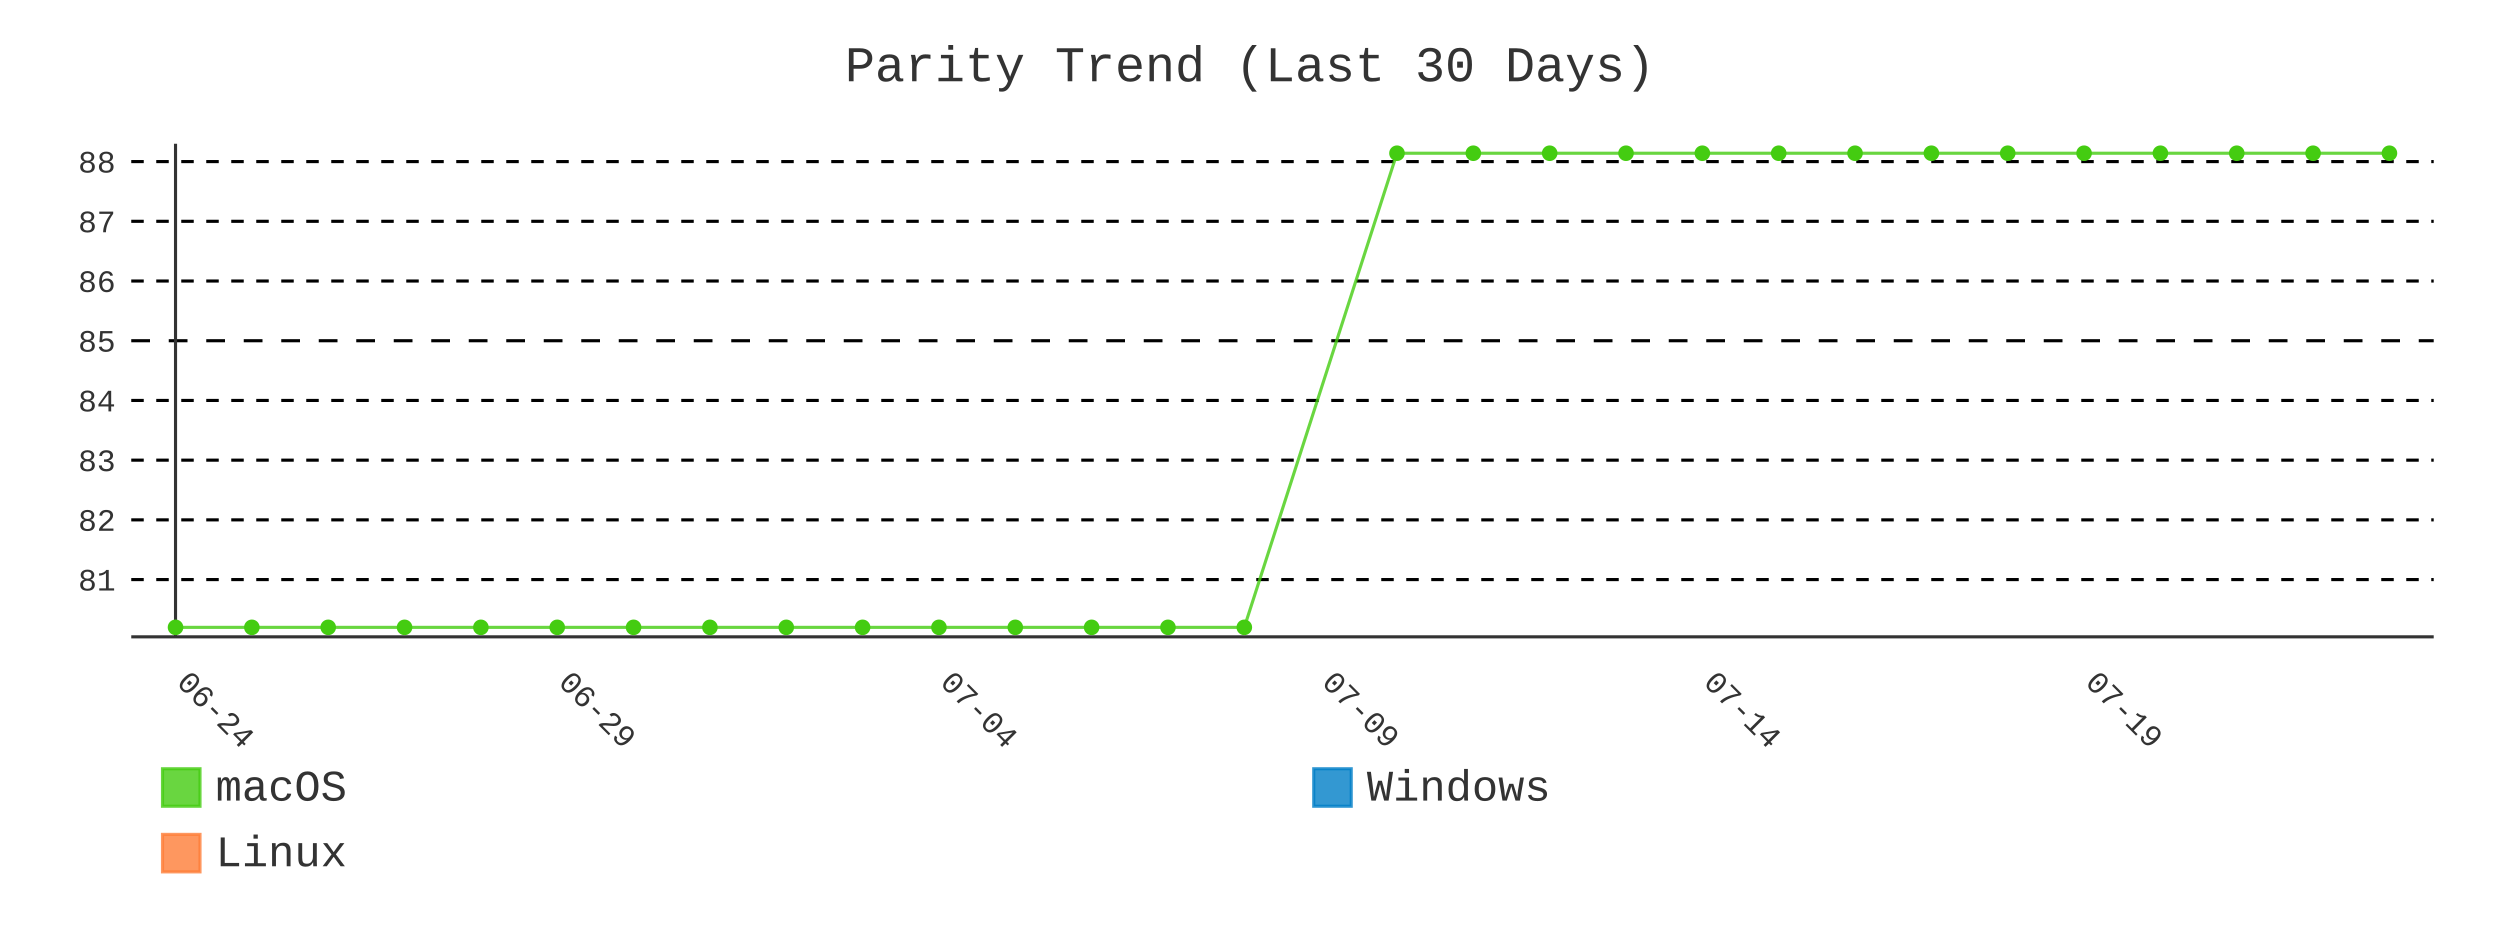
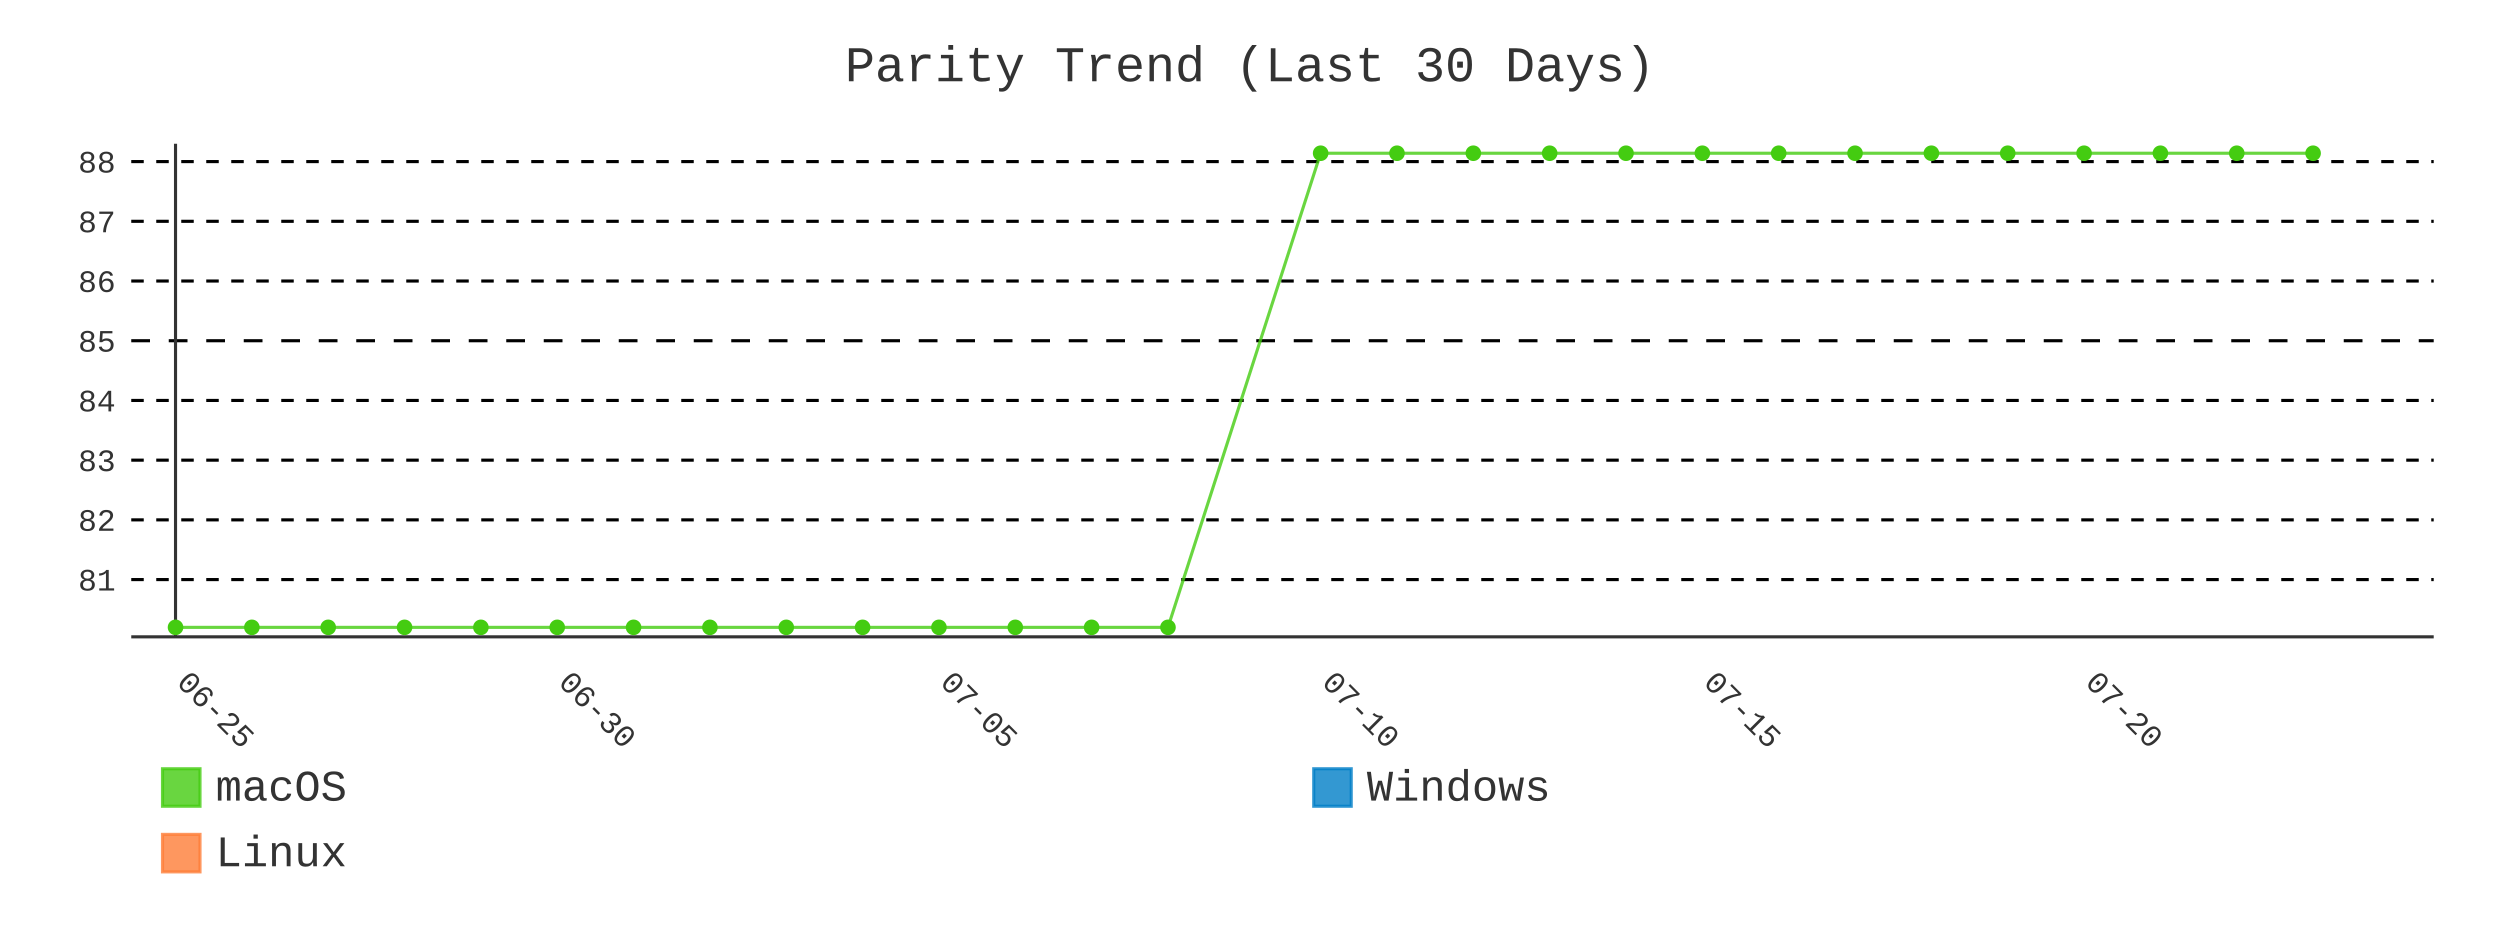
- <svg xmlns="http://www.w3.org/2000/svg" id="chart-e620a754-a879-4ef2-ba47-b7b996be8727" class="pygal-chart" viewBox="0 0 800 300">
+ <svg xmlns="http://www.w3.org/2000/svg" id="chart-18e52b47-cc7a-4fad-80fb-15d3f877c764" class="pygal-chart" viewBox="0 0 800 300">
  <defs>
-     <style type="text/css">#chart-e620a754-a879-4ef2-ba47-b7b996be8727{-webkit-user-select:none;-webkit-font-smoothing:antialiased;font-family:Consolas,"Liberation Mono",Menlo,Courier,monospace}#chart-e620a754-a879-4ef2-ba47-b7b996be8727 .title{font-family:Consolas,"Liberation Mono",Menlo,Courier,monospace;font-size:16px}#chart-e620a754-a879-4ef2-ba47-b7b996be8727 .legends .legend text{font-family:Consolas,"Liberation Mono",Menlo,Courier,monospace;font-size:14px}#chart-e620a754-a879-4ef2-ba47-b7b996be8727 .axis text{font-family:Consolas,"Liberation Mono",Menlo,Courier,monospace;font-size:10px}#chart-e620a754-a879-4ef2-ba47-b7b996be8727 .axis text.major{font-family:Consolas,"Liberation Mono",Menlo,Courier,monospace;font-size:10px}#chart-e620a754-a879-4ef2-ba47-b7b996be8727 .text-overlay text.value{font-family:Consolas,"Liberation Mono",Menlo,Courier,monospace;font-size:16px}#chart-e620a754-a879-4ef2-ba47-b7b996be8727 .text-overlay text.label{font-family:Consolas,"Liberation Mono",Menlo,Courier,monospace;font-size:10px}#chart-e620a754-a879-4ef2-ba47-b7b996be8727 .tooltip{font-family:Consolas,"Liberation Mono",Menlo,Courier,monospace;font-size:14px}#chart-e620a754-a879-4ef2-ba47-b7b996be8727 text.no_data{font-family:Consolas,"Liberation Mono",Menlo,Courier,monospace;font-size:64px}
- #chart-e620a754-a879-4ef2-ba47-b7b996be8727{background-color:transparent}#chart-e620a754-a879-4ef2-ba47-b7b996be8727 path,#chart-e620a754-a879-4ef2-ba47-b7b996be8727 line,#chart-e620a754-a879-4ef2-ba47-b7b996be8727 rect,#chart-e620a754-a879-4ef2-ba47-b7b996be8727 circle{-webkit-transition:400ms;-moz-transition:400ms;transition:400ms}#chart-e620a754-a879-4ef2-ba47-b7b996be8727 .graph &gt; .background{fill:transparent}#chart-e620a754-a879-4ef2-ba47-b7b996be8727 .plot &gt; .background{fill:transparent}#chart-e620a754-a879-4ef2-ba47-b7b996be8727 .graph{fill:#333}#chart-e620a754-a879-4ef2-ba47-b7b996be8727 text.no_data{fill:#333}#chart-e620a754-a879-4ef2-ba47-b7b996be8727 .title{fill:#333}#chart-e620a754-a879-4ef2-ba47-b7b996be8727 .legends .legend text{fill:#333}#chart-e620a754-a879-4ef2-ba47-b7b996be8727 .legends .legend:hover text{fill:#333}#chart-e620a754-a879-4ef2-ba47-b7b996be8727 .axis .line{stroke:#333}#chart-e620a754-a879-4ef2-ba47-b7b996be8727 .axis .guide.line{stroke:#666}#chart-e620a754-a879-4ef2-ba47-b7b996be8727 .axis .major.line{stroke:#333}#chart-e620a754-a879-4ef2-ba47-b7b996be8727 .axis text.major{fill:#333}#chart-e620a754-a879-4ef2-ba47-b7b996be8727 .axis.y .guides:hover .guide.line,#chart-e620a754-a879-4ef2-ba47-b7b996be8727 .line-graph .axis.x .guides:hover .guide.line,#chart-e620a754-a879-4ef2-ba47-b7b996be8727 .stackedline-graph .axis.x .guides:hover .guide.line,#chart-e620a754-a879-4ef2-ba47-b7b996be8727 .xy-graph .axis.x .guides:hover .guide.line{stroke:#333}#chart-e620a754-a879-4ef2-ba47-b7b996be8727 .axis .guides:hover text{fill:#333}#chart-e620a754-a879-4ef2-ba47-b7b996be8727 .reactive{fill-opacity:.8;stroke-opacity:.8;stroke-width:1}#chart-e620a754-a879-4ef2-ba47-b7b996be8727 .ci{stroke:#333}#chart-e620a754-a879-4ef2-ba47-b7b996be8727 .reactive.active,#chart-e620a754-a879-4ef2-ba47-b7b996be8727 .active .reactive{fill-opacity:.9;stroke-opacity:.9;stroke-width:4}#chart-e620a754-a879-4ef2-ba47-b7b996be8727 .ci .reactive.active{stroke-width:1.5}#chart-e620a754-a879-4ef2-ba47-b7b996be8727 .series text{fill:#333}#chart-e620a754-a879-4ef2-ba47-b7b996be8727 .tooltip rect{fill:transparent;stroke:#333;-webkit-transition:opacity 400ms;-moz-transition:opacity 400ms;transition:opacity 400ms}#chart-e620a754-a879-4ef2-ba47-b7b996be8727 .tooltip .label{fill:#333}#chart-e620a754-a879-4ef2-ba47-b7b996be8727 .tooltip .label{fill:#333}#chart-e620a754-a879-4ef2-ba47-b7b996be8727 .tooltip .legend{font-size:.8em;fill:#666}#chart-e620a754-a879-4ef2-ba47-b7b996be8727 .tooltip .x_label{font-size:.6em;fill:#333}#chart-e620a754-a879-4ef2-ba47-b7b996be8727 .tooltip .xlink{font-size:.5em;text-decoration:underline}#chart-e620a754-a879-4ef2-ba47-b7b996be8727 .tooltip .value{font-size:1.5em}#chart-e620a754-a879-4ef2-ba47-b7b996be8727 .bound{font-size:.5em}#chart-e620a754-a879-4ef2-ba47-b7b996be8727 .max-value{font-size:.75em;fill:#666}#chart-e620a754-a879-4ef2-ba47-b7b996be8727 .map-element{fill:transparent;stroke:#666 !important}#chart-e620a754-a879-4ef2-ba47-b7b996be8727 .map-element .reactive{fill-opacity:inherit;stroke-opacity:inherit}#chart-e620a754-a879-4ef2-ba47-b7b996be8727 .color-0,#chart-e620a754-a879-4ef2-ba47-b7b996be8727 .color-0 a:visited{stroke:#4c1;fill:#4c1}#chart-e620a754-a879-4ef2-ba47-b7b996be8727 .color-1,#chart-e620a754-a879-4ef2-ba47-b7b996be8727 .color-1 a:visited{stroke:#007ec6;fill:#007ec6}#chart-e620a754-a879-4ef2-ba47-b7b996be8727 .color-2,#chart-e620a754-a879-4ef2-ba47-b7b996be8727 .color-2 a:visited{stroke:#fe7d37;fill:#fe7d37}#chart-e620a754-a879-4ef2-ba47-b7b996be8727 .text-overlay .color-0 text{fill:black}#chart-e620a754-a879-4ef2-ba47-b7b996be8727 .text-overlay .color-1 text{fill:black}#chart-e620a754-a879-4ef2-ba47-b7b996be8727 .text-overlay .color-2 text{fill:black}#chart-e620a754-a879-4ef2-ba47-b7b996be8727 .series{stroke-width:2}#chart-e620a754-a879-4ef2-ba47-b7b996be8727 .series.serie-0{stroke-width:2}#chart-e620a754-a879-4ef2-ba47-b7b996be8727 .series.serie-1{stroke-width:2}#chart-e620a754-a879-4ef2-ba47-b7b996be8727 .series.serie-2{stroke-width:2}
- #chart-e620a754-a879-4ef2-ba47-b7b996be8727 text.no_data{text-anchor:middle}#chart-e620a754-a879-4ef2-ba47-b7b996be8727 .guide.line{fill:none}#chart-e620a754-a879-4ef2-ba47-b7b996be8727 .centered{text-anchor:middle}#chart-e620a754-a879-4ef2-ba47-b7b996be8727 .title{text-anchor:middle}#chart-e620a754-a879-4ef2-ba47-b7b996be8727 .legends .legend text{fill-opacity:1}#chart-e620a754-a879-4ef2-ba47-b7b996be8727 .axis.x text{text-anchor:middle}#chart-e620a754-a879-4ef2-ba47-b7b996be8727 .axis.x:not(.web) text[transform]{text-anchor:start}#chart-e620a754-a879-4ef2-ba47-b7b996be8727 .axis.x:not(.web) text[transform].backwards{text-anchor:end}#chart-e620a754-a879-4ef2-ba47-b7b996be8727 .axis.y text{text-anchor:end}#chart-e620a754-a879-4ef2-ba47-b7b996be8727 .axis.y text[transform].backwards{text-anchor:start}#chart-e620a754-a879-4ef2-ba47-b7b996be8727 .axis.y2 text{text-anchor:start}#chart-e620a754-a879-4ef2-ba47-b7b996be8727 .axis.y2 text[transform].backwards{text-anchor:end}#chart-e620a754-a879-4ef2-ba47-b7b996be8727 .axis .guide.line{stroke-dasharray:4,4;stroke:black}#chart-e620a754-a879-4ef2-ba47-b7b996be8727 .axis .major.guide.line{stroke-dasharray:6,6;stroke:black}#chart-e620a754-a879-4ef2-ba47-b7b996be8727 .horizontal .axis.y .guide.line,#chart-e620a754-a879-4ef2-ba47-b7b996be8727 .horizontal .axis.y2 .guide.line,#chart-e620a754-a879-4ef2-ba47-b7b996be8727 .vertical .axis.x .guide.line{opacity:0}#chart-e620a754-a879-4ef2-ba47-b7b996be8727 .horizontal .axis.always_show .guide.line,#chart-e620a754-a879-4ef2-ba47-b7b996be8727 .vertical .axis.always_show .guide.line{opacity:1 !important}#chart-e620a754-a879-4ef2-ba47-b7b996be8727 .axis.y .guides:hover .guide.line,#chart-e620a754-a879-4ef2-ba47-b7b996be8727 .axis.y2 .guides:hover .guide.line,#chart-e620a754-a879-4ef2-ba47-b7b996be8727 .axis.x .guides:hover .guide.line{opacity:1}#chart-e620a754-a879-4ef2-ba47-b7b996be8727 .axis .guides:hover text{opacity:1}#chart-e620a754-a879-4ef2-ba47-b7b996be8727 .nofill{fill:none}#chart-e620a754-a879-4ef2-ba47-b7b996be8727 .subtle-fill{fill-opacity:.2}#chart-e620a754-a879-4ef2-ba47-b7b996be8727 .dot{stroke-width:1px;fill-opacity:1;stroke-opacity:1}#chart-e620a754-a879-4ef2-ba47-b7b996be8727 .dot.active{stroke-width:5px}#chart-e620a754-a879-4ef2-ba47-b7b996be8727 .dot.negative{fill:transparent}#chart-e620a754-a879-4ef2-ba47-b7b996be8727 text,#chart-e620a754-a879-4ef2-ba47-b7b996be8727 tspan{stroke:none !important}#chart-e620a754-a879-4ef2-ba47-b7b996be8727 .series text.active{opacity:1}#chart-e620a754-a879-4ef2-ba47-b7b996be8727 .tooltip rect{fill-opacity:.95;stroke-width:.5}#chart-e620a754-a879-4ef2-ba47-b7b996be8727 .tooltip text{fill-opacity:1}#chart-e620a754-a879-4ef2-ba47-b7b996be8727 .showable{visibility:hidden}#chart-e620a754-a879-4ef2-ba47-b7b996be8727 .showable.shown{visibility:visible}#chart-e620a754-a879-4ef2-ba47-b7b996be8727 .gauge-background{fill:rgba(229,229,229,1);stroke:none}#chart-e620a754-a879-4ef2-ba47-b7b996be8727 .bg-lines{stroke:transparent;stroke-width:2px}</style>
+     <style type="text/css">#chart-18e52b47-cc7a-4fad-80fb-15d3f877c764{-webkit-user-select:none;-webkit-font-smoothing:antialiased;font-family:Consolas,"Liberation Mono",Menlo,Courier,monospace}#chart-18e52b47-cc7a-4fad-80fb-15d3f877c764 .title{font-family:Consolas,"Liberation Mono",Menlo,Courier,monospace;font-size:16px}#chart-18e52b47-cc7a-4fad-80fb-15d3f877c764 .legends .legend text{font-family:Consolas,"Liberation Mono",Menlo,Courier,monospace;font-size:14px}#chart-18e52b47-cc7a-4fad-80fb-15d3f877c764 .axis text{font-family:Consolas,"Liberation Mono",Menlo,Courier,monospace;font-size:10px}#chart-18e52b47-cc7a-4fad-80fb-15d3f877c764 .axis text.major{font-family:Consolas,"Liberation Mono",Menlo,Courier,monospace;font-size:10px}#chart-18e52b47-cc7a-4fad-80fb-15d3f877c764 .text-overlay text.value{font-family:Consolas,"Liberation Mono",Menlo,Courier,monospace;font-size:16px}#chart-18e52b47-cc7a-4fad-80fb-15d3f877c764 .text-overlay text.label{font-family:Consolas,"Liberation Mono",Menlo,Courier,monospace;font-size:10px}#chart-18e52b47-cc7a-4fad-80fb-15d3f877c764 .tooltip{font-family:Consolas,"Liberation Mono",Menlo,Courier,monospace;font-size:14px}#chart-18e52b47-cc7a-4fad-80fb-15d3f877c764 text.no_data{font-family:Consolas,"Liberation Mono",Menlo,Courier,monospace;font-size:64px}
+ #chart-18e52b47-cc7a-4fad-80fb-15d3f877c764{background-color:transparent}#chart-18e52b47-cc7a-4fad-80fb-15d3f877c764 path,#chart-18e52b47-cc7a-4fad-80fb-15d3f877c764 line,#chart-18e52b47-cc7a-4fad-80fb-15d3f877c764 rect,#chart-18e52b47-cc7a-4fad-80fb-15d3f877c764 circle{-webkit-transition:400ms;-moz-transition:400ms;transition:400ms}#chart-18e52b47-cc7a-4fad-80fb-15d3f877c764 .graph &gt; .background{fill:transparent}#chart-18e52b47-cc7a-4fad-80fb-15d3f877c764 .plot &gt; .background{fill:transparent}#chart-18e52b47-cc7a-4fad-80fb-15d3f877c764 .graph{fill:#333}#chart-18e52b47-cc7a-4fad-80fb-15d3f877c764 text.no_data{fill:#333}#chart-18e52b47-cc7a-4fad-80fb-15d3f877c764 .title{fill:#333}#chart-18e52b47-cc7a-4fad-80fb-15d3f877c764 .legends .legend text{fill:#333}#chart-18e52b47-cc7a-4fad-80fb-15d3f877c764 .legends .legend:hover text{fill:#333}#chart-18e52b47-cc7a-4fad-80fb-15d3f877c764 .axis .line{stroke:#333}#chart-18e52b47-cc7a-4fad-80fb-15d3f877c764 .axis .guide.line{stroke:#666}#chart-18e52b47-cc7a-4fad-80fb-15d3f877c764 .axis .major.line{stroke:#333}#chart-18e52b47-cc7a-4fad-80fb-15d3f877c764 .axis text.major{fill:#333}#chart-18e52b47-cc7a-4fad-80fb-15d3f877c764 .axis.y .guides:hover .guide.line,#chart-18e52b47-cc7a-4fad-80fb-15d3f877c764 .line-graph .axis.x .guides:hover .guide.line,#chart-18e52b47-cc7a-4fad-80fb-15d3f877c764 .stackedline-graph .axis.x .guides:hover .guide.line,#chart-18e52b47-cc7a-4fad-80fb-15d3f877c764 .xy-graph .axis.x .guides:hover .guide.line{stroke:#333}#chart-18e52b47-cc7a-4fad-80fb-15d3f877c764 .axis .guides:hover text{fill:#333}#chart-18e52b47-cc7a-4fad-80fb-15d3f877c764 .reactive{fill-opacity:.8;stroke-opacity:.8;stroke-width:1}#chart-18e52b47-cc7a-4fad-80fb-15d3f877c764 .ci{stroke:#333}#chart-18e52b47-cc7a-4fad-80fb-15d3f877c764 .reactive.active,#chart-18e52b47-cc7a-4fad-80fb-15d3f877c764 .active .reactive{fill-opacity:.9;stroke-opacity:.9;stroke-width:4}#chart-18e52b47-cc7a-4fad-80fb-15d3f877c764 .ci .reactive.active{stroke-width:1.5}#chart-18e52b47-cc7a-4fad-80fb-15d3f877c764 .series text{fill:#333}#chart-18e52b47-cc7a-4fad-80fb-15d3f877c764 .tooltip rect{fill:transparent;stroke:#333;-webkit-transition:opacity 400ms;-moz-transition:opacity 400ms;transition:opacity 400ms}#chart-18e52b47-cc7a-4fad-80fb-15d3f877c764 .tooltip .label{fill:#333}#chart-18e52b47-cc7a-4fad-80fb-15d3f877c764 .tooltip .label{fill:#333}#chart-18e52b47-cc7a-4fad-80fb-15d3f877c764 .tooltip .legend{font-size:.8em;fill:#666}#chart-18e52b47-cc7a-4fad-80fb-15d3f877c764 .tooltip .x_label{font-size:.6em;fill:#333}#chart-18e52b47-cc7a-4fad-80fb-15d3f877c764 .tooltip .xlink{font-size:.5em;text-decoration:underline}#chart-18e52b47-cc7a-4fad-80fb-15d3f877c764 .tooltip .value{font-size:1.5em}#chart-18e52b47-cc7a-4fad-80fb-15d3f877c764 .bound{font-size:.5em}#chart-18e52b47-cc7a-4fad-80fb-15d3f877c764 .max-value{font-size:.75em;fill:#666}#chart-18e52b47-cc7a-4fad-80fb-15d3f877c764 .map-element{fill:transparent;stroke:#666 !important}#chart-18e52b47-cc7a-4fad-80fb-15d3f877c764 .map-element .reactive{fill-opacity:inherit;stroke-opacity:inherit}#chart-18e52b47-cc7a-4fad-80fb-15d3f877c764 .color-0,#chart-18e52b47-cc7a-4fad-80fb-15d3f877c764 .color-0 a:visited{stroke:#4c1;fill:#4c1}#chart-18e52b47-cc7a-4fad-80fb-15d3f877c764 .color-1,#chart-18e52b47-cc7a-4fad-80fb-15d3f877c764 .color-1 a:visited{stroke:#007ec6;fill:#007ec6}#chart-18e52b47-cc7a-4fad-80fb-15d3f877c764 .color-2,#chart-18e52b47-cc7a-4fad-80fb-15d3f877c764 .color-2 a:visited{stroke:#fe7d37;fill:#fe7d37}#chart-18e52b47-cc7a-4fad-80fb-15d3f877c764 .text-overlay .color-0 text{fill:black}#chart-18e52b47-cc7a-4fad-80fb-15d3f877c764 .text-overlay .color-1 text{fill:black}#chart-18e52b47-cc7a-4fad-80fb-15d3f877c764 .text-overlay .color-2 text{fill:black}#chart-18e52b47-cc7a-4fad-80fb-15d3f877c764 .series{stroke-width:2}#chart-18e52b47-cc7a-4fad-80fb-15d3f877c764 .series.serie-0{stroke-width:2}#chart-18e52b47-cc7a-4fad-80fb-15d3f877c764 .series.serie-1{stroke-width:2}#chart-18e52b47-cc7a-4fad-80fb-15d3f877c764 .series.serie-2{stroke-width:2}
+ #chart-18e52b47-cc7a-4fad-80fb-15d3f877c764 text.no_data{text-anchor:middle}#chart-18e52b47-cc7a-4fad-80fb-15d3f877c764 .guide.line{fill:none}#chart-18e52b47-cc7a-4fad-80fb-15d3f877c764 .centered{text-anchor:middle}#chart-18e52b47-cc7a-4fad-80fb-15d3f877c764 .title{text-anchor:middle}#chart-18e52b47-cc7a-4fad-80fb-15d3f877c764 .legends .legend text{fill-opacity:1}#chart-18e52b47-cc7a-4fad-80fb-15d3f877c764 .axis.x text{text-anchor:middle}#chart-18e52b47-cc7a-4fad-80fb-15d3f877c764 .axis.x:not(.web) text[transform]{text-anchor:start}#chart-18e52b47-cc7a-4fad-80fb-15d3f877c764 .axis.x:not(.web) text[transform].backwards{text-anchor:end}#chart-18e52b47-cc7a-4fad-80fb-15d3f877c764 .axis.y text{text-anchor:end}#chart-18e52b47-cc7a-4fad-80fb-15d3f877c764 .axis.y text[transform].backwards{text-anchor:start}#chart-18e52b47-cc7a-4fad-80fb-15d3f877c764 .axis.y2 text{text-anchor:start}#chart-18e52b47-cc7a-4fad-80fb-15d3f877c764 .axis.y2 text[transform].backwards{text-anchor:end}#chart-18e52b47-cc7a-4fad-80fb-15d3f877c764 .axis .guide.line{stroke-dasharray:4,4;stroke:black}#chart-18e52b47-cc7a-4fad-80fb-15d3f877c764 .axis .major.guide.line{stroke-dasharray:6,6;stroke:black}#chart-18e52b47-cc7a-4fad-80fb-15d3f877c764 .horizontal .axis.y .guide.line,#chart-18e52b47-cc7a-4fad-80fb-15d3f877c764 .horizontal .axis.y2 .guide.line,#chart-18e52b47-cc7a-4fad-80fb-15d3f877c764 .vertical .axis.x .guide.line{opacity:0}#chart-18e52b47-cc7a-4fad-80fb-15d3f877c764 .horizontal .axis.always_show .guide.line,#chart-18e52b47-cc7a-4fad-80fb-15d3f877c764 .vertical .axis.always_show .guide.line{opacity:1 !important}#chart-18e52b47-cc7a-4fad-80fb-15d3f877c764 .axis.y .guides:hover .guide.line,#chart-18e52b47-cc7a-4fad-80fb-15d3f877c764 .axis.y2 .guides:hover .guide.line,#chart-18e52b47-cc7a-4fad-80fb-15d3f877c764 .axis.x .guides:hover .guide.line{opacity:1}#chart-18e52b47-cc7a-4fad-80fb-15d3f877c764 .axis .guides:hover text{opacity:1}#chart-18e52b47-cc7a-4fad-80fb-15d3f877c764 .nofill{fill:none}#chart-18e52b47-cc7a-4fad-80fb-15d3f877c764 .subtle-fill{fill-opacity:.2}#chart-18e52b47-cc7a-4fad-80fb-15d3f877c764 .dot{stroke-width:1px;fill-opacity:1;stroke-opacity:1}#chart-18e52b47-cc7a-4fad-80fb-15d3f877c764 .dot.active{stroke-width:5px}#chart-18e52b47-cc7a-4fad-80fb-15d3f877c764 .dot.negative{fill:transparent}#chart-18e52b47-cc7a-4fad-80fb-15d3f877c764 text,#chart-18e52b47-cc7a-4fad-80fb-15d3f877c764 tspan{stroke:none !important}#chart-18e52b47-cc7a-4fad-80fb-15d3f877c764 .series text.active{opacity:1}#chart-18e52b47-cc7a-4fad-80fb-15d3f877c764 .tooltip rect{fill-opacity:.95;stroke-width:.5}#chart-18e52b47-cc7a-4fad-80fb-15d3f877c764 .tooltip text{fill-opacity:1}#chart-18e52b47-cc7a-4fad-80fb-15d3f877c764 .showable{visibility:hidden}#chart-18e52b47-cc7a-4fad-80fb-15d3f877c764 .showable.shown{visibility:visible}#chart-18e52b47-cc7a-4fad-80fb-15d3f877c764 .gauge-background{fill:rgba(229,229,229,1);stroke:none}#chart-18e52b47-cc7a-4fad-80fb-15d3f877c764 .bg-lines{stroke:transparent;stroke-width:2px}</style>
  </defs>
  <g class="graph line-graph vertical">
    <rect x="0" y="0" width="800" height="300" class="background" />
    <g transform="translate(42, 46)" class="plot">
      <rect x="0" y="0" width="736.787" height="157.787" class="background" />
      <g class="axis y always_show">
        <path d="M0 157.787 h736.787" class="line" />
        <g class="guides">
          <path d="M0 139.466 h736.787" class="guide line" />
          <text x="-5" y="142.966" class="">81</text>
        </g>
        <g class="guides">
          <path d="M0 120.358 h736.787" class="guide line" />
          <text x="-5" y="123.858" class="">82</text>
        </g>
        <g class="guides">
          <path d="M0 101.25 h736.787" class="guide line" />
          <text x="-5" y="104.75" class="">83</text>
        </g>
        <g class="guides">
          <path d="M0 82.142 h736.787" class="guide line" />
          <text x="-5" y="85.642" class="">84</text>
        </g>
        <g class="guides">
          <path d="M0 63.034 h736.787" class="major guide line" />
          <text x="-5" y="66.534" class="major">85</text>
        </g>
        <g class="guides">
          <path d="M0 43.926 h736.787" class="guide line" />
          <text x="-5" y="47.426" class="">86</text>
        </g>
        <g class="guides">
          <path d="M0 24.818 h736.787" class="guide line" />
          <text x="-5" y="28.318" class="">87</text>
        </g>
        <g class="guides">
          <path d="M0 5.709 h736.787" class="guide line" />
          <text x="-5" y="9.209" class="">88</text>
        </g>
      </g>
      <g class="axis x">
        <g class="guides">
          <path d="M14.169 0 v157.787" class="major line" />
-           <text x="14.169" y="172.787" class="major" transform="rotate(45 14.16898 172.7868)">06-24</text>
+           <text x="14.169" y="172.787" class="major" transform="rotate(45 14.16898 172.7868)">06-25</text>
        </g>
        <g class="guides">
          <path d="M136.315 0 v157.787" class="major guide line" />
-           <text x="136.315" y="172.787" class="major" transform="rotate(45 136.3153 172.7868)">06-29</text>
+           <text x="136.315" y="172.787" class="major" transform="rotate(45 136.3153 172.7868)">06-30</text>
        </g>
        <g class="guides">
          <path d="M258.462 0 v157.787" class="major guide line" />
-           <text x="258.462" y="172.787" class="major" transform="rotate(45 258.4617 172.7868)">07-04</text>
+           <text x="258.462" y="172.787" class="major" transform="rotate(45 258.4617 172.7868)">07-05</text>
        </g>
        <g class="guides">
          <path d="M380.608 0 v157.787" class="major guide line" />
-           <text x="380.608" y="172.787" class="major" transform="rotate(45 380.608 172.7868)">07-09</text>
+           <text x="380.608" y="172.787" class="major" transform="rotate(45 380.608 172.7868)">07-10</text>
        </g>
        <g class="guides">
          <path d="M502.754 0 v157.787" class="major guide line" />
-           <text x="502.754" y="172.787" class="major" transform="rotate(45 502.7544 172.7868)">07-14</text>
+           <text x="502.754" y="172.787" class="major" transform="rotate(45 502.7544 172.7868)">07-15</text>
        </g>
        <g class="guides">
          <path d="M624.901 0 v157.787" class="major guide line" />
-           <text x="624.901" y="172.787" class="major" transform="rotate(45 624.9007 172.7868)">07-19</text>
+           <text x="624.901" y="172.787" class="major" transform="rotate(45 624.9007 172.7868)">07-20</text>
        </g>
      </g>
      <g class="series serie-0 color-0">
-         <path d="M14.169 154.752 L38.598 154.752 63.028 154.752 87.457 154.752 111.886 154.752 136.315 154.752 160.745 154.752 185.174 154.752 209.603 154.752 234.032 154.752 258.462 154.752 282.891 154.752 307.32 154.752 331.749 154.752 356.179 154.752 405.037 3.034 429.467 3.034 453.896 3.034 478.325 3.034 502.754 3.034 527.184 3.034 551.613 3.034 576.042 3.034 600.471 3.034 624.901 3.034 649.33 3.034 673.759 3.034 698.189 3.034 722.618 3.034" class="line reactive nofill" />
+         <path d="M14.169 154.752 L38.598 154.752 63.028 154.752 87.457 154.752 111.886 154.752 136.315 154.752 160.745 154.752 185.174 154.752 209.603 154.752 234.032 154.752 258.462 154.752 282.891 154.752 307.32 154.752 331.749 154.752 380.608 3.034 405.037 3.034 429.467 3.034 453.896 3.034 478.325 3.034 502.754 3.034 527.184 3.034 551.613 3.034 576.042 3.034 600.471 3.034 624.901 3.034 649.33 3.034 673.759 3.034 698.189 3.034" class="line reactive nofill" />
      </g>
      <g class="series serie-1 color-1" />
      <g class="series serie-2 color-2" />
    </g>
    <g class="titles">
      <text x="400.0" y="26" class="title plot_title">Parity Trend (Last 30 Days)</text>
    </g>
    <g transform="translate(42, 46)" class="plot overlay">
      <g class="series serie-0 color-0">
        <g class="dots">
          <circle cx="14.169" cy="154.752" r="2" class="dot reactive tooltip-trigger" />
        </g>
        <g class="dots">
          <circle cx="38.598" cy="154.752" r="2" class="dot reactive tooltip-trigger" />
        </g>
        <g class="dots">
          <circle cx="63.028" cy="154.752" r="2" class="dot reactive tooltip-trigger" />
        </g>
        <g class="dots">
          <circle cx="87.457" cy="154.752" r="2" class="dot reactive tooltip-trigger" />
        </g>
        <g class="dots">
          <circle cx="111.886" cy="154.752" r="2" class="dot reactive tooltip-trigger" />
        </g>
        <g class="dots">
          <circle cx="136.315" cy="154.752" r="2" class="dot reactive tooltip-trigger" />
        </g>
        <g class="dots">
          <circle cx="160.745" cy="154.752" r="2" class="dot reactive tooltip-trigger" />
        </g>
        <g class="dots">
          <circle cx="185.174" cy="154.752" r="2" class="dot reactive tooltip-trigger" />
        </g>
        <g class="dots">
          <circle cx="209.603" cy="154.752" r="2" class="dot reactive tooltip-trigger" />
        </g>
        <g class="dots">
          <circle cx="234.032" cy="154.752" r="2" class="dot reactive tooltip-trigger" />
        </g>
        <g class="dots">
          <circle cx="258.462" cy="154.752" r="2" class="dot reactive tooltip-trigger" />
        </g>
        <g class="dots">
          <circle cx="282.891" cy="154.752" r="2" class="dot reactive tooltip-trigger" />
        </g>
        <g class="dots">
          <circle cx="307.32" cy="154.752" r="2" class="dot reactive tooltip-trigger" />
        </g>
        <g class="dots">
          <circle cx="331.749" cy="154.752" r="2" class="dot reactive tooltip-trigger" />
        </g>
        <g class="dots">
-           <circle cx="356.179" cy="154.752" r="2" class="dot reactive tooltip-trigger" />
+           <circle cx="380.608" cy="3.034" r="2" class="dot reactive tooltip-trigger" />
        </g>
        <g class="dots">
          <circle cx="405.037" cy="3.034" r="2" class="dot reactive tooltip-trigger" />
        </g>
        <g class="dots">
          <circle cx="429.467" cy="3.034" r="2" class="dot reactive tooltip-trigger" />
        </g>
        <g class="dots">
          <circle cx="453.896" cy="3.034" r="2" class="dot reactive tooltip-trigger" />
        </g>
        <g class="dots">
          <circle cx="478.325" cy="3.034" r="2" class="dot reactive tooltip-trigger" />
        </g>
        <g class="dots">
          <circle cx="502.754" cy="3.034" r="2" class="dot reactive tooltip-trigger" />
        </g>
        <g class="dots">
          <circle cx="527.184" cy="3.034" r="2" class="dot reactive tooltip-trigger" />
        </g>
        <g class="dots">
          <circle cx="551.613" cy="3.034" r="2" class="dot reactive tooltip-trigger" />
        </g>
        <g class="dots">
          <circle cx="576.042" cy="3.034" r="2" class="dot reactive tooltip-trigger" />
        </g>
        <g class="dots">
          <circle cx="600.471" cy="3.034" r="2" class="dot reactive tooltip-trigger" />
        </g>
        <g class="dots">
          <circle cx="624.901" cy="3.034" r="2" class="dot reactive tooltip-trigger" />
        </g>
        <g class="dots">
          <circle cx="649.33" cy="3.034" r="2" class="dot reactive tooltip-trigger" />
        </g>
        <g class="dots">
          <circle cx="673.759" cy="3.034" r="2" class="dot reactive tooltip-trigger" />
        </g>
        <g class="dots">
          <circle cx="698.189" cy="3.034" r="2" class="dot reactive tooltip-trigger" />
        </g>
-         <g class="dots">
-           <circle cx="722.618" cy="3.034" r="2" class="dot reactive tooltip-trigger" />
-         </g>
      </g>
      <g class="series serie-1 color-1" />
      <g class="series serie-2 color-2" />
    </g>
    <g transform="translate(42, 46)" class="plot text-overlay">
      <g class="series serie-0 color-0" />
      <g class="series serie-1 color-1" />
      <g class="series serie-2 color-2" />
    </g>
    <g transform="translate(42, 46)" class="plot tooltip-overlay">
      <g transform="translate(0 0)" style="opacity: 0" class="tooltip">
        <rect rx="0" ry="0" width="0" height="0" class="tooltip-box" />
        <g class="text" />
      </g>
    </g>
    <g transform="translate(52, 245)" class="legends">
      <g id="activate-serie-0" class="legend reactive activate-serie">
        <rect x="0.0" y="1.0" width="12" height="12" class="color-0 reactive" />
        <text x="17.0" y="11.2">macOS</text>
      </g>
      <g id="activate-serie-1" class="legend reactive activate-serie">
        <rect x="368.393" y="1.0" width="12" height="12" class="color-1 reactive" />
        <text x="385.393" y="11.2">Windows</text>
      </g>
      <g id="activate-serie-2" class="legend reactive activate-serie">
        <rect x="0.0" y="22.0" width="12" height="12" class="color-2 reactive" />
        <text x="17.0" y="32.2">Linux</text>
      </g>
    </g>
  </g>
</svg>
